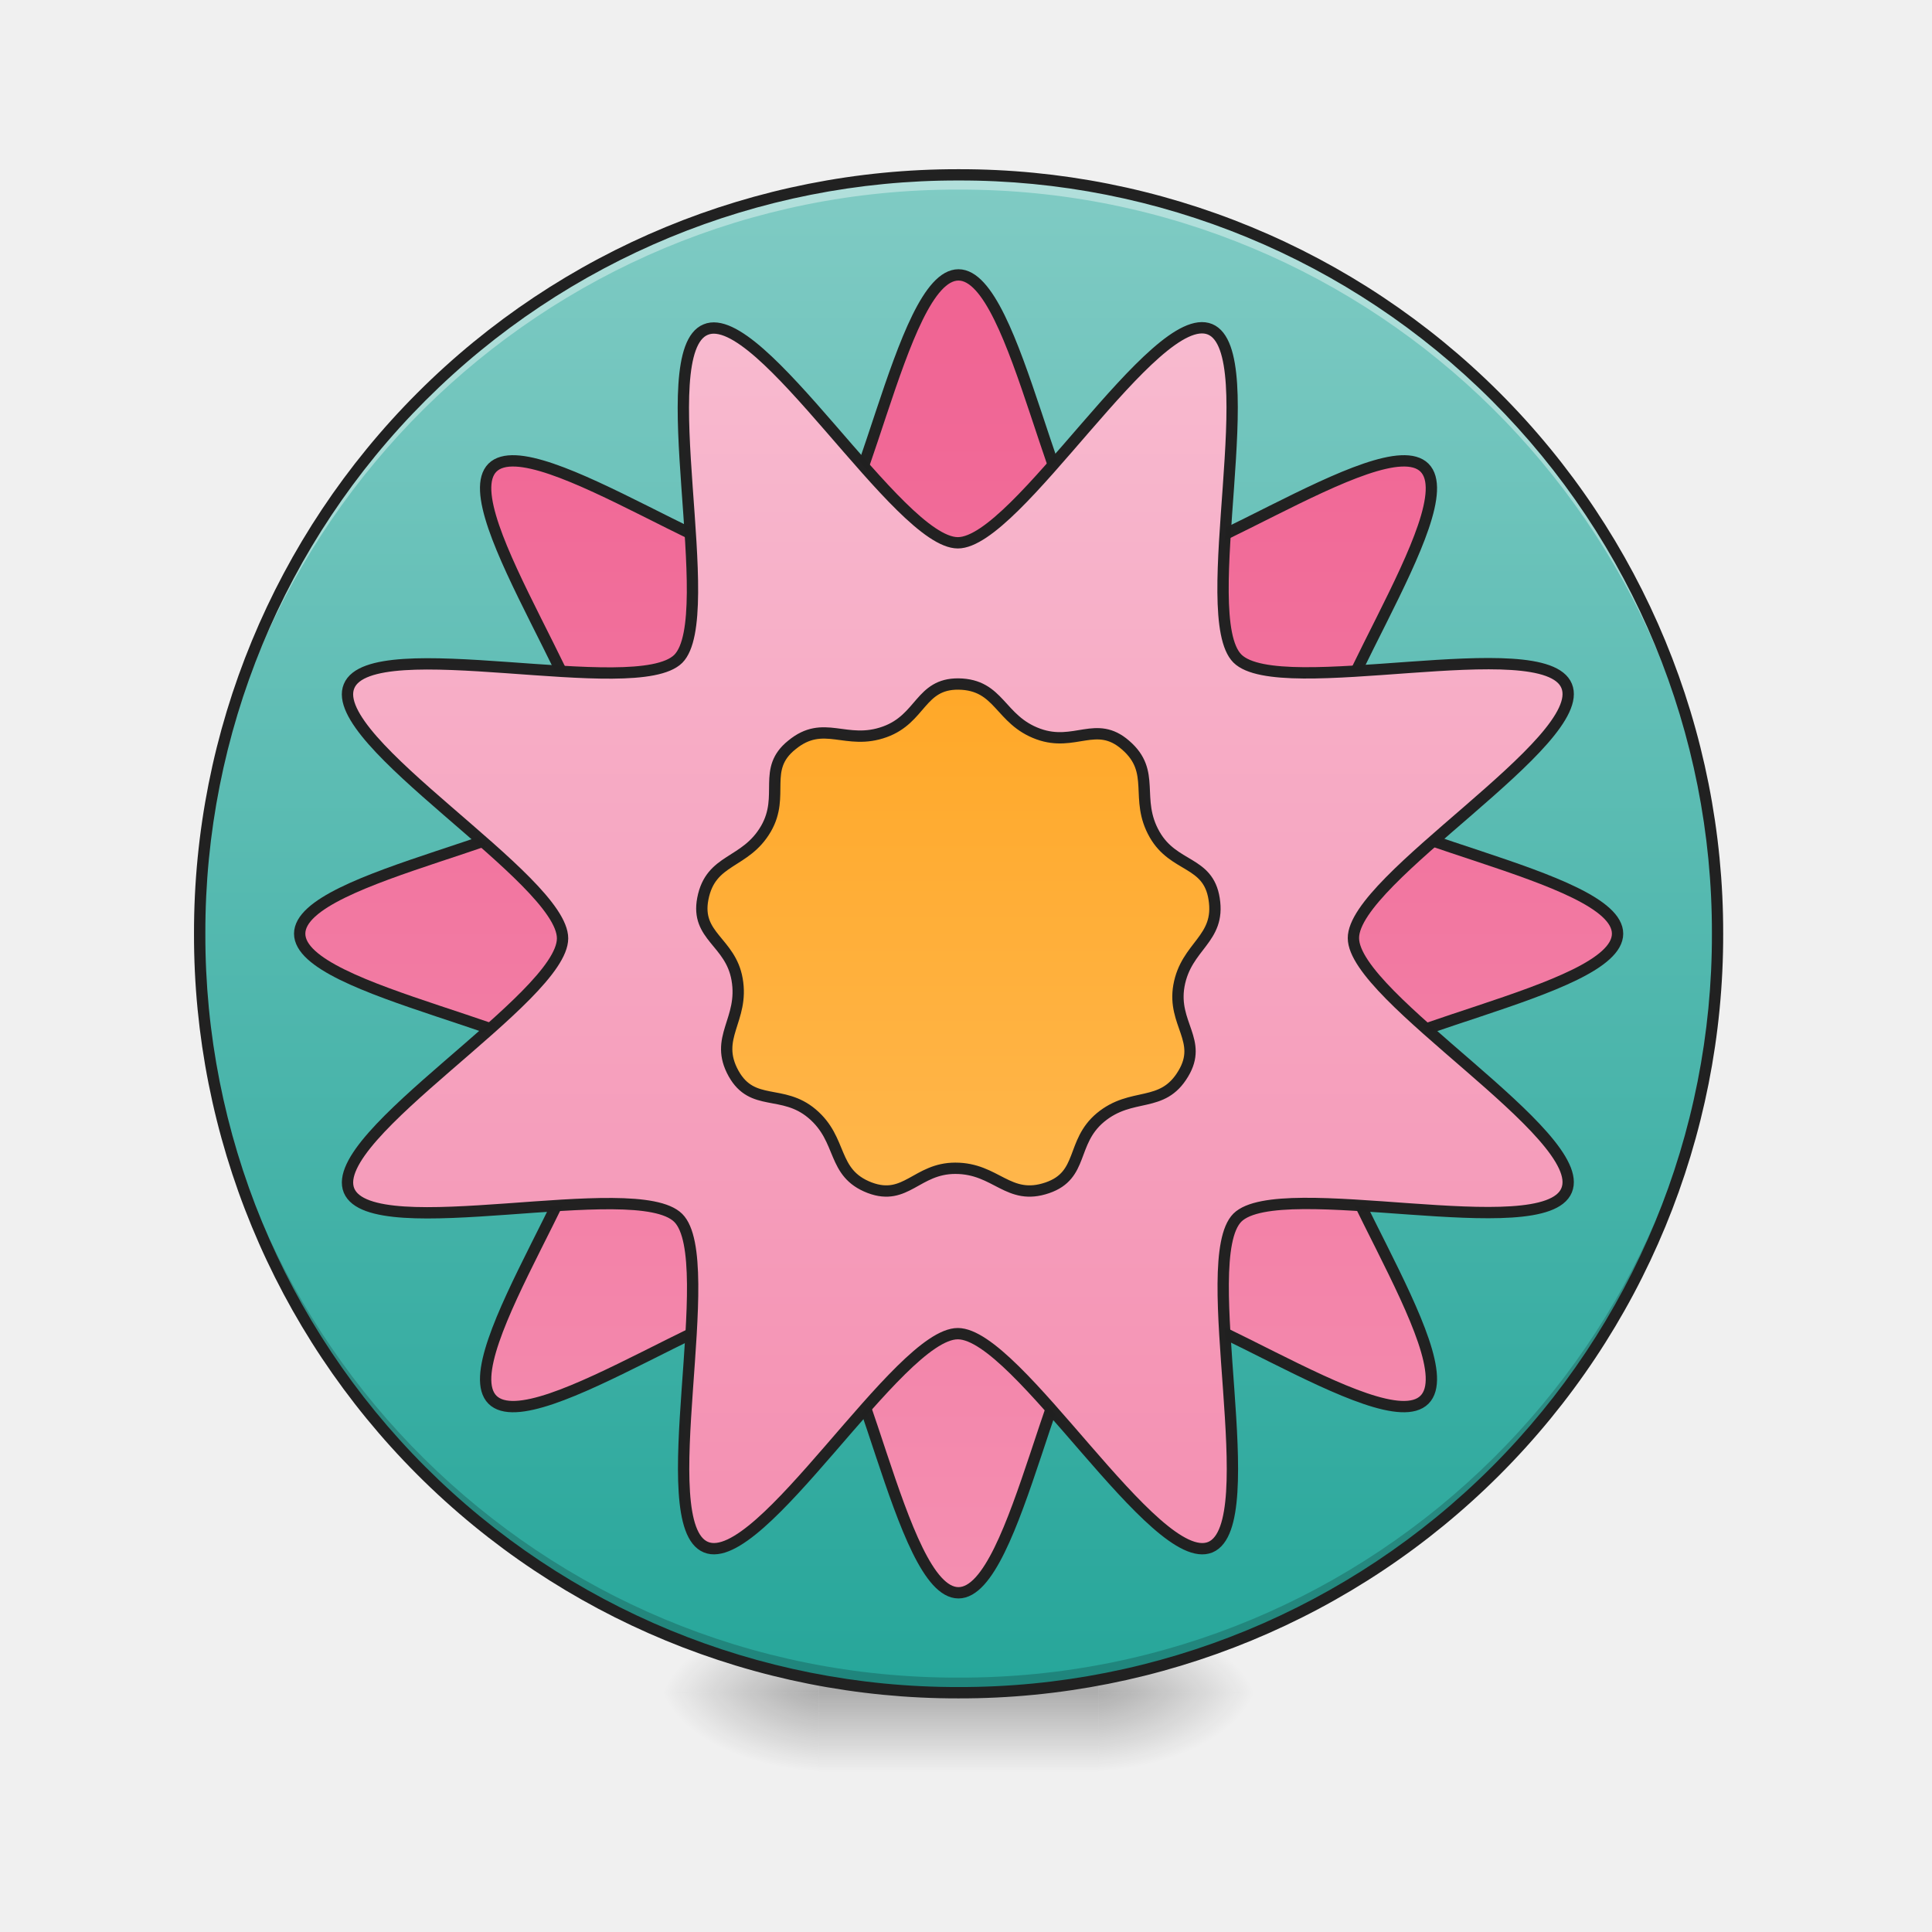
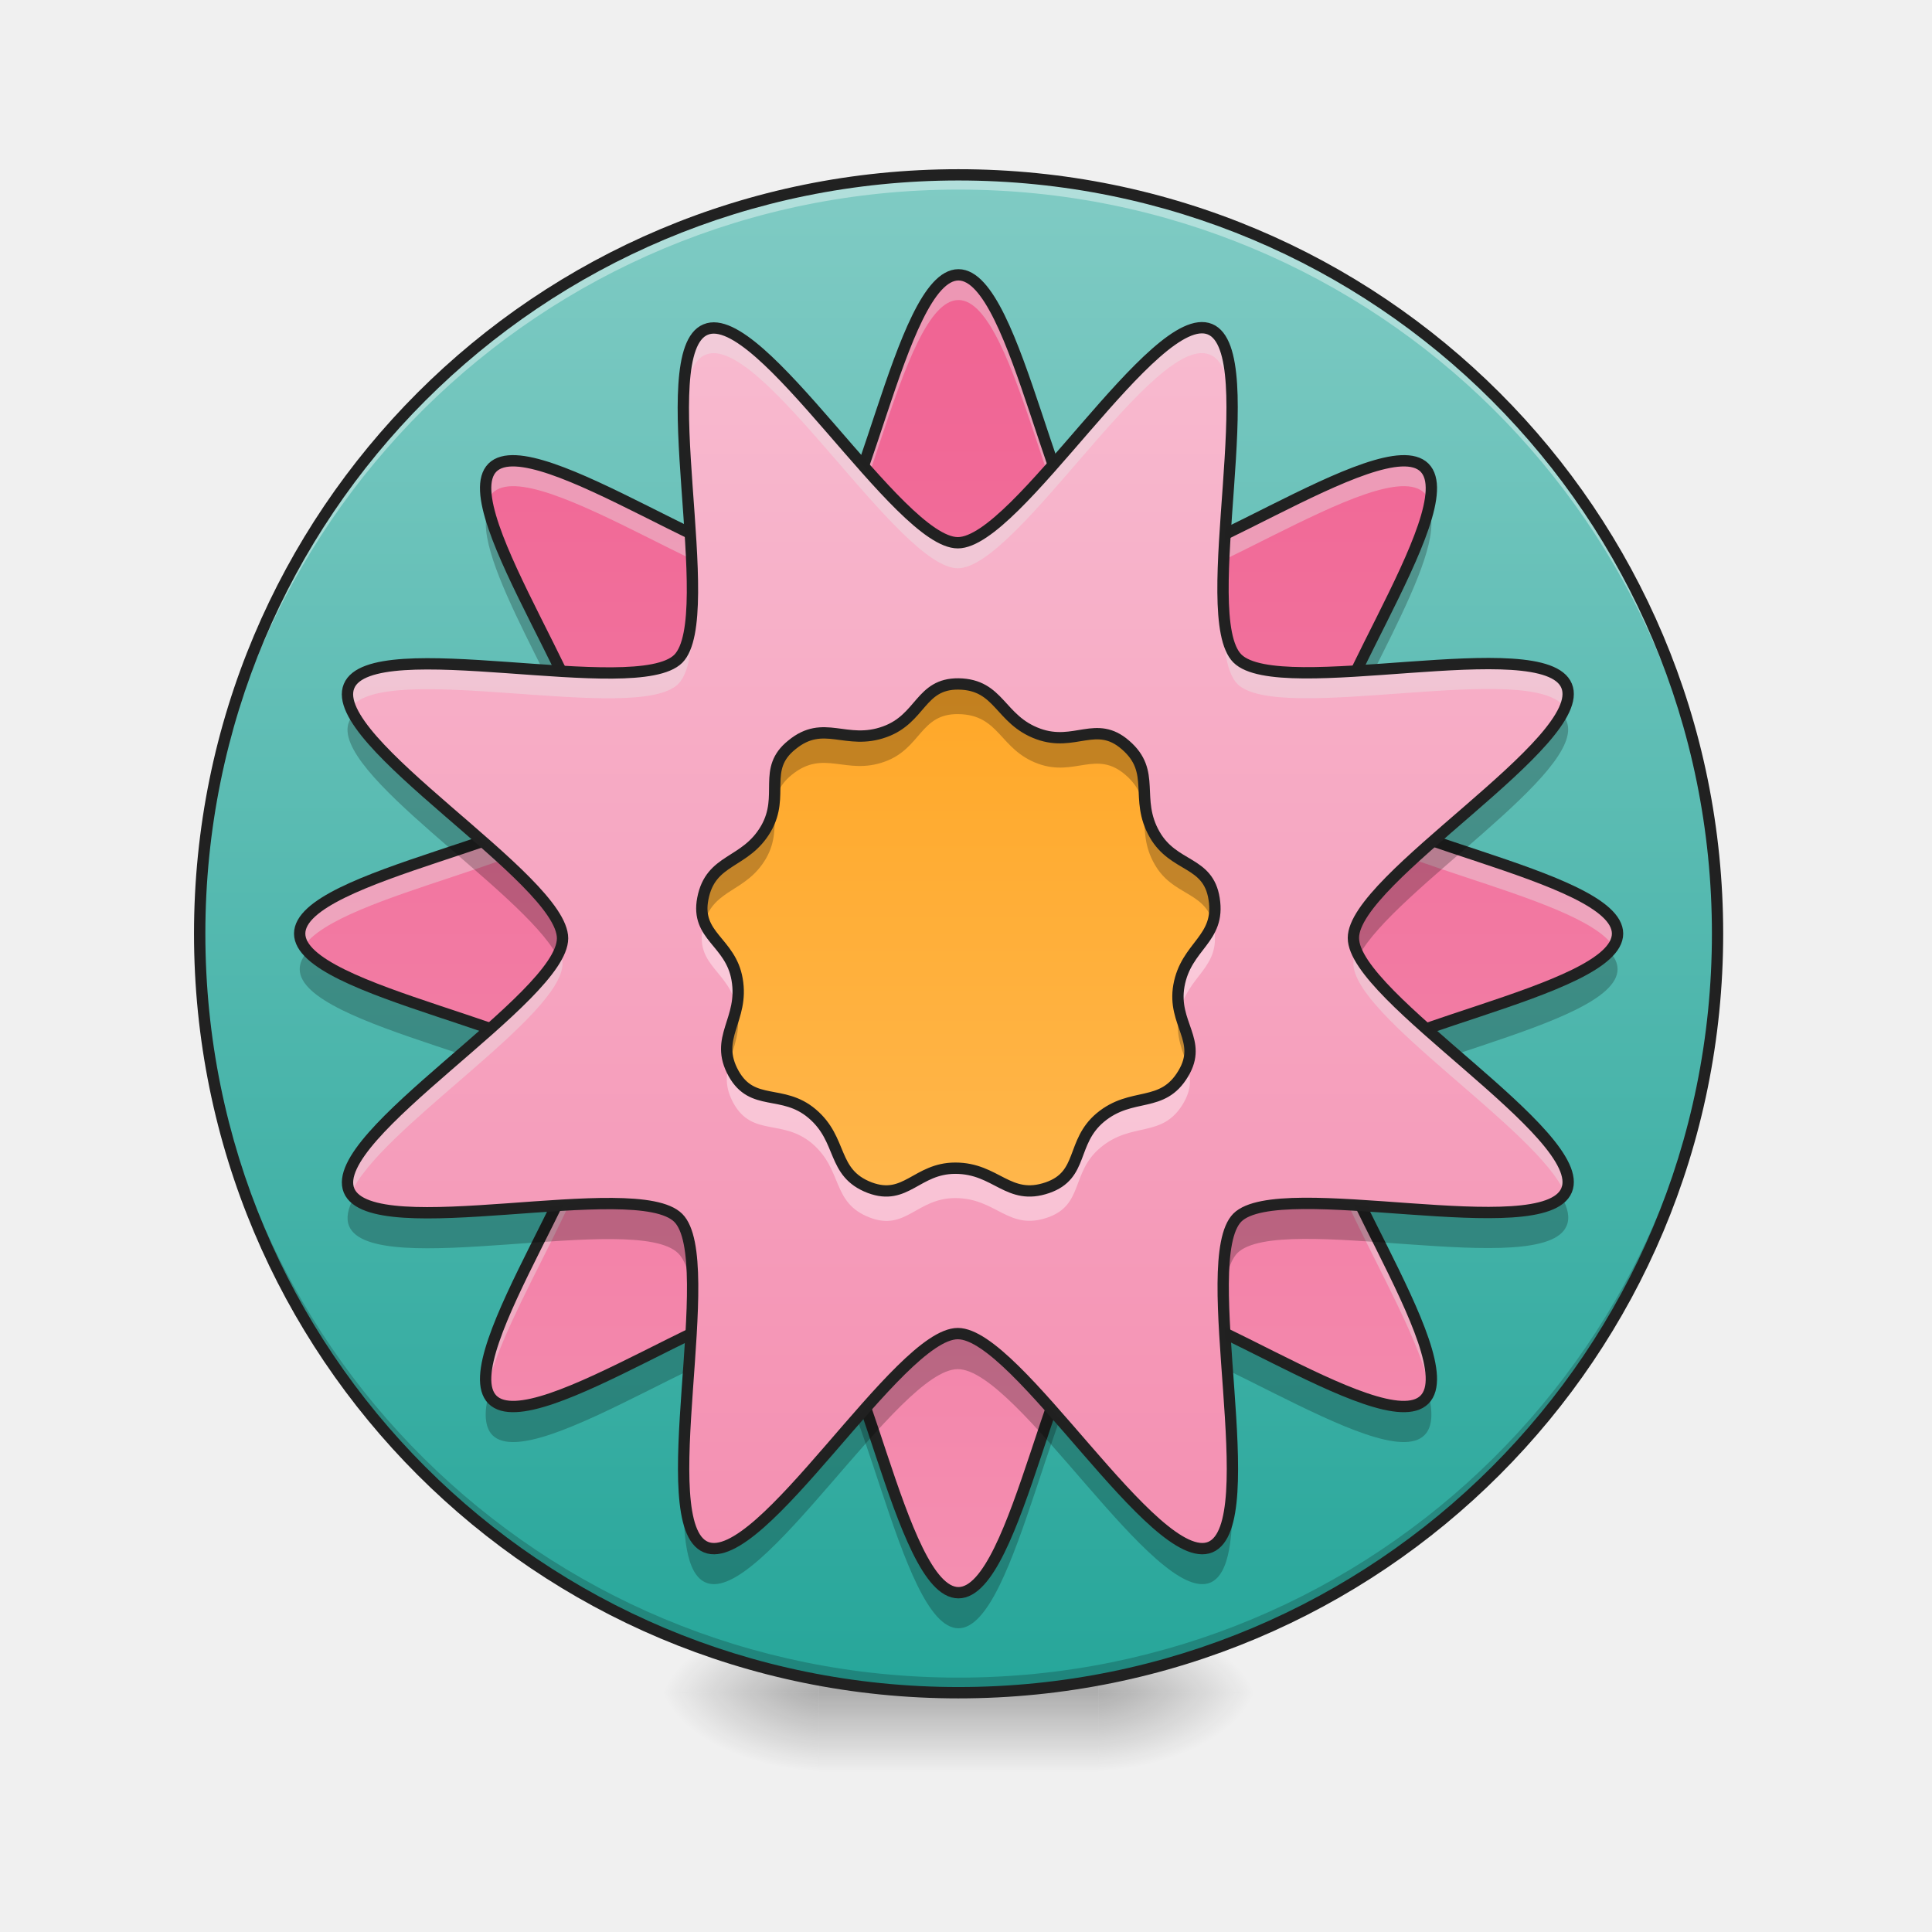
- <svg xmlns="http://www.w3.org/2000/svg" width="32" height="32" viewBox="0 0 24 24">
+ <svg xmlns="http://www.w3.org/2000/svg" width="24px" height="24px" viewBox="0 0 24 24" version="1.1">
  <defs>
-     <radialGradient id="a" gradientUnits="userSpaceOnUse" cx="450.909" cy="189.579" fx="450.909" fy="189.579" r="21.167" gradientTransform="matrix(0 -.0586 -.10548 0 33.392 47.696)">
-       <stop offset="0" stop-opacity=".314" />
-       <stop offset=".222" stop-opacity=".275" />
-       <stop offset="1" stop-opacity="0" />
+     <radialGradient id="radial0" gradientUnits="userSpaceOnUse" cx="450.909" cy="189.579" fx="450.909" fy="189.579" r="21.167" gradientTransform="matrix(0.000000130628,-0.0585994,-0.105479,-0.0000000761539,33.39236,47.6965)">
+       <stop offset="0" style="stop-color:rgb(0%,0%,0%);stop-opacity:0.314;" />
+       <stop offset="0.222" style="stop-color:rgb(0%,0%,0%);stop-opacity:0.275;" />
+       <stop offset="1" style="stop-color:rgb(0%,0%,0%);stop-opacity:0;" />
    </radialGradient>
-     <radialGradient id="b" gradientUnits="userSpaceOnUse" cx="450.909" cy="189.579" fx="450.909" fy="189.579" r="21.167" gradientTransform="matrix(0 .0586 .10548 0 -9.578 -5.646)">
-       <stop offset="0" stop-opacity=".314" />
-       <stop offset=".222" stop-opacity=".275" />
-       <stop offset="1" stop-opacity="0" />
+     <radialGradient id="radial1" gradientUnits="userSpaceOnUse" cx="450.909" cy="189.579" fx="450.909" fy="189.579" r="21.167" gradientTransform="matrix(-0.000000130628,0.0585994,0.105479,0.0000000761539,-9.577589,-5.645612)">
+       <stop offset="0" style="stop-color:rgb(0%,0%,0%);stop-opacity:0.314;" />
+       <stop offset="0.222" style="stop-color:rgb(0%,0%,0%);stop-opacity:0.275;" />
+       <stop offset="1" style="stop-color:rgb(0%,0%,0%);stop-opacity:0;" />
    </radialGradient>
-     <radialGradient id="c" gradientUnits="userSpaceOnUse" cx="450.909" cy="189.579" fx="450.909" fy="189.579" r="21.167" gradientTransform="matrix(0 -.0586 .10548 0 -9.578 47.696)">
-       <stop offset="0" stop-opacity=".314" />
-       <stop offset=".222" stop-opacity=".275" />
-       <stop offset="1" stop-opacity="0" />
+     <radialGradient id="radial2" gradientUnits="userSpaceOnUse" cx="450.909" cy="189.579" fx="450.909" fy="189.579" r="21.167" gradientTransform="matrix(-0.000000130628,-0.0585994,0.105479,-0.0000000761539,-9.577589,47.6965)">
+       <stop offset="0" style="stop-color:rgb(0%,0%,0%);stop-opacity:0.314;" />
+       <stop offset="0.222" style="stop-color:rgb(0%,0%,0%);stop-opacity:0.275;" />
+       <stop offset="1" style="stop-color:rgb(0%,0%,0%);stop-opacity:0;" />
    </radialGradient>
-     <radialGradient id="d" gradientUnits="userSpaceOnUse" cx="450.909" cy="189.579" fx="450.909" fy="189.579" r="21.167" gradientTransform="matrix(0 .0586 -.10548 0 33.392 -5.646)">
-       <stop offset="0" stop-opacity=".314" />
-       <stop offset=".222" stop-opacity=".275" />
-       <stop offset="1" stop-opacity="0" />
+     <radialGradient id="radial3" gradientUnits="userSpaceOnUse" cx="450.909" cy="189.579" fx="450.909" fy="189.579" r="21.167" gradientTransform="matrix(0.000000130628,0.0585994,-0.105479,0.0000000761539,33.39236,-5.645612)">
+       <stop offset="0" style="stop-color:rgb(0%,0%,0%);stop-opacity:0.314;" />
+       <stop offset="0.222" style="stop-color:rgb(0%,0%,0%);stop-opacity:0.275;" />
+       <stop offset="1" style="stop-color:rgb(0%,0%,0%);stop-opacity:0;" />
    </radialGradient>
-     <linearGradient id="e" gradientUnits="userSpaceOnUse" x1="255.323" y1="233.5" x2="255.323" y2="254.667" gradientTransform="matrix(.01002 0 0 .04688 9.349 10.08)">
-       <stop offset="0" stop-opacity=".275" />
-       <stop offset="1" stop-opacity="0" />
+     <linearGradient id="linear0" gradientUnits="userSpaceOnUse" x1="255.323" y1="233.5" x2="255.323" y2="254.667" gradientTransform="matrix(0.01002,0,0,0.0468795,9.34904,10.07909)">
+       <stop offset="0" style="stop-color:rgb(0%,0%,0%);stop-opacity:0.275;" />
+       <stop offset="1" style="stop-color:rgb(0%,0%,0%);stop-opacity:0;" />
    </linearGradient>
-     <linearGradient id="f" gradientUnits="userSpaceOnUse" x1="254" y1="-168.667" x2="254" y2="233.5" gradientTransform="matrix(.04688 0 0 .04688 0 10.08)">
-       <stop offset="0" stop-color="#80cbc4" />
-       <stop offset="1" stop-color="#26a69a" />
+     <linearGradient id="linear1" gradientUnits="userSpaceOnUse" x1="254" y1="-168.667" x2="254" y2="233.5" gradientTransform="matrix(0.0468795,0,0,0.0468795,0.000000953765,10.07909)">
+       <stop offset="0" style="stop-color:rgb(50.196%,79.608%,76.863%);stop-opacity:1;" />
+       <stop offset="1" style="stop-color:rgb(14.902%,65.098%,60.392%);stop-opacity:1;" />
    </linearGradient>
-     <linearGradient id="g" gradientUnits="userSpaceOnUse" x1="254" y1="127.667" x2="254" y2="-62.833">
-       <stop offset="0" stop-color="#f44336" />
-       <stop offset="1" stop-color="#ef5350" />
+     <linearGradient id="linear2" gradientUnits="userSpaceOnUse" x1="254" y1="127.667" x2="254" y2="-62.833" gradientTransform="matrix(1,0,0,1,0,0)">
+       <stop offset="0" style="stop-color:rgb(95.686%,26.275%,21.176%);stop-opacity:1;" />
+       <stop offset="1" style="stop-color:rgb(93.725%,32.549%,31.373%);stop-opacity:1;" />
    </linearGradient>
-     <linearGradient id="h" gradientUnits="userSpaceOnUse" x1="254" y1="-147.5" x2="254" y2="212.333">
-       <stop offset="0" stop-color="#f06292" />
-       <stop offset="1" stop-color="#f48fb1" />
+     <linearGradient id="linear3" gradientUnits="userSpaceOnUse" x1="254" y1="-147.5" x2="254" y2="212.333" gradientTransform="matrix(0.0468795,0,0,0.0468795,0,10.07909)">
+       <stop offset="0" style="stop-color:rgb(94.118%,38.431%,57.255%);stop-opacity:1;" />
+       <stop offset="1" style="stop-color:rgb(95.686%,56.078%,69.412%);stop-opacity:1;" />
    </linearGradient>
-     <linearGradient id="i" gradientUnits="userSpaceOnUse" x1="318.478" y1="187.709" x2="188.951" y2="-125.209">
-       <stop offset="0" stop-color="#f48fb1" />
-       <stop offset="1" stop-color="#f8bbd0" />
+     <linearGradient id="linear4" gradientUnits="userSpaceOnUse" x1="318.478" y1="187.709" x2="188.951" y2="-125.209" gradientTransform="matrix(0.0433153,0.0179296,-0.0179296,0.0433153,1.477971,5.696184)">
+       <stop offset="0" style="stop-color:rgb(95.686%,56.078%,69.412%);stop-opacity:1;" />
+       <stop offset="1" style="stop-color:rgb(97.255%,73.333%,81.569%);stop-opacity:1;" />
    </linearGradient>
-     <linearGradient id="j" gradientUnits="userSpaceOnUse" x1="264.583" y1="-41.667" x2="264.583" y2="106.5">
-       <stop offset="0" stop-color="#ffa726" />
-       <stop offset="1" stop-color="#ffb74d" />
+     <linearGradient id="linear5" gradientUnits="userSpaceOnUse" x1="264.583" y1="-41.667" x2="264.583" y2="106.5" gradientTransform="matrix(0.0468795,0,0,0.0468795,0,10.07909)">
+       <stop offset="0" style="stop-color:rgb(100%,65.49%,14.902%);stop-opacity:1;" />
+       <stop offset="1" style="stop-color:rgb(100%,71.765%,30.196%);stop-opacity:1;" />
    </linearGradient>
  </defs>
-   <path d="M13.645 21.027h1.984v-.996h-1.984zm0 0" fill="url(#a)" />
-   <path d="M10.172 21.027H8.187v.993h1.985zm0 0" fill="url(#b)" />
-   <path d="M10.172 21.027H8.187v-.996h1.985zm0 0" fill="url(#c)" />
-   <path d="M13.645 21.027h1.984v.993h-1.984zm0 0" fill="url(#d)" />
-   <path d="M10.172 20.777h3.473v1.243h-3.473zm0 0" fill="url(#e)" />
-   <path d="M11.906 2.172c5.207 0 9.43 4.219 9.43 9.426s-4.223 9.43-9.43 9.43c-5.203 0-9.426-4.223-9.426-9.43s4.223-9.426 9.426-9.426zm0 0" fill="url(#f)" />
-   <path d="M11.906 21.027a9.408 9.408 0 0 1-9.426-9.43v-.09a9.404 9.404 0 0 0 9.426 9.333 9.402 9.402 0 0 0 9.426-9.332c0 .031.004.058.004.09a9.41 9.41 0 0 1-9.43 9.43zm0 0" fill-opacity=".196" />
-   <path d="M253.976-62.848c52.661 0 95.24 42.663 95.24 95.241 0 52.662-42.579 95.24-95.24 95.24-52.579 0-95.241-42.578-95.241-95.24 0-52.578 42.662-95.24 95.24-95.24zm0 0" transform="matrix(.04688 0 0 .04688 0 10.08)" fill="url(#g)" stroke-width="3" stroke-linecap="round" stroke="#212121" />
-   <path d="M11.906 2.172a9.404 9.404 0 0 0-9.426 9.52 9.408 9.408 0 0 1 9.426-9.337 9.405 9.405 0 0 1 9.426 9.336c0-.03.004-.062.004-.093a9.408 9.408 0 0 0-9.43-9.426zm0 0" fill="#fff" fill-opacity=".392" />
-   <path d="M11.906 2.102a9.48 9.48 0 0 0-9.496 9.496 9.48 9.48 0 0 0 9.496 9.5 9.48 9.48 0 0 0 9.5-9.5 9.48 9.48 0 0 0-9.5-9.496zm0 .14a9.335 9.335 0 0 1 9.36 9.356 9.336 9.336 0 0 1-9.36 9.359 9.335 9.335 0 0 1-9.355-9.36 9.334 9.334 0 0 1 9.355-9.355zm0 0" fill="#212121" />
-   <path d="M253.976-142.174c15.748 0 25.58 71.744 40.08 77.826 14.581 6 72.242-37.83 83.408-26.747C388.63-79.93 344.8-22.268 350.8-7.686c6 14.581 77.826 24.33 77.826 40.079 0 15.749-71.827 25.58-77.826 40.08-6 14.581 37.83 72.243 26.664 83.408-11.166 11.166-68.827-32.663-83.409-26.664-14.498 6-24.33 77.826-40.08 77.826-15.748 0-25.497-71.826-40.079-77.826s-72.243 37.83-83.408 26.664c-11.083-11.165 32.746-68.827 26.747-83.408-6.083-14.5-77.826-24.331-77.826-40.08 0-15.748 71.743-25.498 77.826-40.08 6-14.581-37.83-72.243-26.747-83.408 11.165-11.082 68.826 32.747 83.408 26.747 14.582-6.082 24.331-77.826 40.08-77.826zm0 0" transform="matrix(.04688 0 0 .04688 0 10.08)" fill="url(#h)" stroke-width="3" stroke-linecap="round" stroke-linejoin="round" stroke="#212121" stroke-opacity=".992" />
-   <path d="M254.023-142.233c15.691-.002 25.478 71.79 40.065 77.836 14.587 6.047 72.261-37.847 83.382-26.668 11.197 11.147-32.741 68.834-26.641 83.353 6.023 14.551 77.801 24.34 77.758 40.14.034 15.767-71.758 25.554-77.836 40.064-5.97 14.555 37.847 72.261 26.777 83.427-11.179 11.12-68.834-32.741-83.462-26.686-14.551 6.023-24.34 77.801-40.03 77.803-15.768.034-25.555-71.758-40.142-77.804-14.587-6.047-72.184 37.815-83.382 26.668-11.12-11.179 32.741-68.834 26.718-83.385-6.023-14.551-77.878-24.308-77.835-40.108C79.36 16.64 151.153 6.853 157.23-7.657c5.97-14.555-37.847-72.261-26.668-83.382 11.07-11.165 68.802 32.664 83.353 26.641 14.551-6.023 24.34-77.801 40.107-77.835zm0 0" transform="rotate(22.488 -13.588 6.566) scale(.04688)" fill="url(#i)" stroke-width="3" stroke-linecap="round" stroke-linejoin="round" stroke="#212121" stroke-opacity=".992" />
-   <path d="M253.976-33.767c10.999.166 10.832 9.499 21.164 13.248 9.666 3.5 15.332-3.833 23.082 2.917 8.332 7.166 2.25 14.165 7.749 23.748 5.083 8.832 14.165 6.916 15.748 16.998 1.75 10.832-7.416 12.332-9.332 23.081-1.75 10.082 6.416 14.499 1.166 23.248-5.582 9.416-13.582 4.666-21.998 11.665-7.832 6.583-4.332 15.249-13.998 18.582-10.416 3.583-13.499-5.166-24.415-5.166-10.249 0-13.082 8.749-22.664 5.166-10.249-3.916-7-12.666-15.332-19.665-7.832-6.583-15.748-1.666-20.748-10.582-5.333-9.583 2.833-14.165.917-24.998-1.75-9.999-11-11.332-9.083-21.331 2.083-10.832 11.25-9.083 16.749-18.582 5.082-8.832-1.167-15.748 6.832-22.164 8.5-7 14.332.25 24.665-3.5 9.665-3.5 9.332-12.749 19.498-12.665zm0 0" transform="matrix(.04688 0 0 .04688 0 10.08)" fill="url(#j)" stroke-width="3" stroke-linecap="round" stroke-linejoin="round" stroke="#212121" stroke-opacity=".992" />
+   <g id="surface1">
+     <path style=" stroke:none;fill-rule:nonzero;fill:url(#radial0);" d="M 13.645 21.027 L 15.629 21.027 L 15.629 20.031 L 13.645 20.031 Z M 13.645 21.027 " />
+     <path style=" stroke:none;fill-rule:nonzero;fill:url(#radial1);" d="M 10.172 21.027 L 8.188 21.027 L 8.188 22.02 L 10.172 22.02 Z M 10.172 21.027 " />
+     <path style=" stroke:none;fill-rule:nonzero;fill:url(#radial2);" d="M 10.172 21.027 L 8.188 21.027 L 8.188 20.031 L 10.172 20.031 Z M 10.172 21.027 " />
+     <path style=" stroke:none;fill-rule:nonzero;fill:url(#radial3);" d="M 13.645 21.027 L 15.629 21.027 L 15.629 22.02 L 13.645 22.02 Z M 13.645 21.027 " />
+     <path style=" stroke:none;fill-rule:nonzero;fill:url(#linear0);" d="M 10.172 20.777 L 13.645 20.777 L 13.645 22.02 L 10.172 22.02 Z M 10.172 20.777 " />
+     <path style=" stroke:none;fill-rule:nonzero;fill:url(#linear1);" d="M 11.906 2.172 C 17.113 2.172 21.336 6.391 21.336 11.598 C 21.336 16.805 17.113 21.027 11.906 21.027 C 6.703 21.027 2.48 16.805 2.48 11.598 C 2.48 6.391 6.703 2.172 11.906 2.172 Z M 11.906 2.172 " />
+     <path style=" stroke:none;fill-rule:nonzero;fill:rgb(0%,0%,0%);fill-opacity:0.196;" d="M 11.906 21.027 C 6.684 21.027 2.48 16.82 2.48 11.598 C 2.48 11.566 2.48 11.539 2.48 11.508 C 2.531 16.688 6.715 20.84 11.906 20.84 C 17.098 20.84 21.285 16.688 21.332 11.508 C 21.332 11.539 21.336 11.566 21.336 11.598 C 21.336 16.82 17.129 21.027 11.906 21.027 Z M 11.906 21.027 " />
+     <path style=" stroke:none;fill-rule:nonzero;fill:rgb(0%,0%,0%);fill-opacity:0.235;" d="M 6.07 6.324 C 5.805 6.883 7.117 8.777 7.359 9.742 C 7.363 9.734 7.367 9.727 7.371 9.719 C 7.598 9.168 6.301 7.297 6.07 6.324 Z M 17.746 6.324 C 17.516 7.297 16.219 9.168 16.445 9.719 C 16.449 9.727 16.453 9.734 16.457 9.742 C 16.699 8.777 18.012 6.883 17.746 6.324 Z M 3.82 11.82 C 3.758 11.891 3.723 11.965 3.723 12.039 C 3.723 12.77 7.008 13.227 7.359 13.895 C 7.402 13.723 7.41 13.578 7.371 13.477 C 7.117 12.867 4.383 12.434 3.82 11.82 Z M 19.992 11.82 C 19.43 12.434 16.699 12.867 16.445 13.477 C 16.402 13.578 16.414 13.723 16.457 13.895 C 16.805 13.227 20.094 12.77 20.094 12.039 C 20.094 11.965 20.059 11.891 19.992 11.82 Z M 9.879 16.109 C 9.016 16.102 6.609 17.879 6.117 17.387 C 6.098 17.367 6.082 17.344 6.07 17.316 C 6.012 17.547 6.02 17.727 6.117 17.828 C 6.641 18.352 9.344 16.297 10.027 16.578 C 10.711 16.859 11.168 20.227 11.906 20.227 C 12.645 20.227 13.105 16.859 13.785 16.578 C 14.469 16.297 17.172 18.352 17.695 17.828 C 17.797 17.727 17.801 17.547 17.746 17.316 C 17.734 17.344 17.715 17.367 17.695 17.387 C 17.172 17.91 14.469 15.855 13.785 16.137 C 13.105 16.418 12.645 19.785 11.906 19.785 C 11.168 19.785 10.711 16.418 10.027 16.137 C 9.984 16.117 9.934 16.109 9.879 16.109 Z M 9.879 16.109 " />
+     <path style="fill-rule:nonzero;fill:url(#linear2);stroke-width:3;stroke-linecap:round;stroke-linejoin:miter;stroke:rgb(12.941%,12.941%,12.941%);stroke-opacity:1;stroke-miterlimit:4;" d="M 253.976 -62.848 C 306.637 -62.848 349.217 -20.185 349.217 32.393 C 349.217 85.055 306.637 127.634 253.976 127.634 C 201.397 127.634 158.735 85.055 158.735 32.393 C 158.735 -20.185 201.397 -62.848 253.976 -62.848 Z M 253.976 -62.848 " transform="matrix(0.0468795,0,0,0.0468795,0,10.07909)" />
+     <path style=" stroke:none;fill-rule:nonzero;fill:rgb(100%,100%,100%);fill-opacity:0.392;" d="M 11.906 2.172 C 6.684 2.172 2.48 6.375 2.48 11.598 C 2.48 11.629 2.48 11.66 2.48 11.691 C 2.531 6.512 6.715 2.355 11.906 2.355 C 17.098 2.355 21.285 6.512 21.332 11.691 C 21.332 11.66 21.336 11.629 21.336 11.598 C 21.336 6.375 17.129 2.172 11.906 2.172 Z M 11.906 2.172 " />
+     <path style=" stroke:none;fill-rule:nonzero;fill:rgb(12.941%,12.941%,12.941%);fill-opacity:1;" d="M 11.906 2.102 C 6.648 2.102 2.41 6.34 2.41 11.598 C 2.41 16.859 6.648 21.098 11.906 21.098 C 17.168 21.098 21.406 16.859 21.406 11.598 C 21.406 6.34 17.168 2.102 11.906 2.102 Z M 11.906 2.242 C 17.094 2.242 21.266 6.414 21.266 11.598 C 21.266 16.785 17.094 20.957 11.906 20.957 C 6.723 20.957 2.551 16.785 2.551 11.598 C 2.551 6.414 6.723 2.242 11.906 2.242 Z M 11.906 2.242 " />
+     <path style=" stroke:none;fill-rule:nonzero;fill:url(#linear3);" d="M 11.906 3.414 C 12.645 3.414 13.105 6.777 13.785 7.062 C 14.469 7.344 17.172 5.289 17.695 5.809 C 18.219 6.332 16.164 9.035 16.445 9.719 C 16.727 10.402 20.094 10.859 20.094 11.598 C 20.094 12.336 16.727 12.797 16.445 13.477 C 16.164 14.16 18.219 16.863 17.695 17.387 C 17.172 17.91 14.469 15.855 13.785 16.137 C 13.105 16.418 12.645 19.785 11.906 19.785 C 11.168 19.785 10.711 16.418 10.027 16.137 C 9.344 15.855 6.641 17.91 6.117 17.387 C 5.598 16.863 7.652 14.16 7.371 13.477 C 7.086 12.797 3.723 12.336 3.723 11.598 C 3.723 10.859 7.086 10.402 7.371 9.719 C 7.652 9.035 5.598 6.332 6.117 5.809 C 6.641 5.289 9.344 7.344 10.027 7.062 C 10.711 6.777 11.168 3.414 11.906 3.414 Z M 11.906 3.414 " />
+     <path style=" stroke:none;fill-rule:nonzero;fill:rgb(91.373%,91.373%,91.373%);fill-opacity:0.392;" d="M 11.906 3.414 C 11.168 3.414 10.711 6.777 10.027 7.062 C 9.344 7.344 6.641 5.289 6.117 5.809 C 6.031 5.898 6.016 6.051 6.051 6.242 C 6.066 6.195 6.086 6.156 6.117 6.125 C 6.641 5.602 9.344 7.656 10.027 7.375 C 10.711 7.094 11.168 3.727 11.906 3.727 C 12.645 3.727 13.105 7.094 13.785 7.375 C 14.469 7.656 17.172 5.602 17.695 6.125 C 17.727 6.156 17.75 6.195 17.762 6.242 C 17.797 6.051 17.785 5.898 17.695 5.809 C 17.172 5.289 14.469 7.344 13.785 7.062 C 13.105 6.777 12.645 3.414 11.906 3.414 Z M 7.375 9.699 C 7.375 9.707 7.371 9.711 7.371 9.719 C 7.086 10.402 3.723 10.859 3.723 11.598 C 3.723 11.652 3.738 11.703 3.773 11.758 C 4.195 11.105 7.105 10.668 7.371 10.035 C 7.402 9.949 7.402 9.836 7.375 9.699 Z M 16.438 9.699 C 16.41 9.836 16.41 9.949 16.445 10.035 C 16.707 10.668 19.621 11.105 20.043 11.758 C 20.074 11.703 20.094 11.652 20.094 11.598 C 20.094 10.859 16.727 10.402 16.445 9.719 C 16.441 9.711 16.441 9.707 16.438 9.699 Z M 7.375 13.812 C 7.199 14.723 5.863 16.641 6.051 17.27 C 6.223 16.332 7.574 14.406 7.375 13.812 Z M 16.438 13.812 C 16.242 14.406 17.594 16.332 17.762 17.27 C 17.949 16.641 16.613 14.723 16.438 13.812 Z M 16.438 13.812 " />
+     <path style="fill:none;stroke-width:3;stroke-linecap:round;stroke-linejoin:round;stroke:rgb(12.941%,12.941%,12.941%);stroke-opacity:0.993;stroke-miterlimit:4;" d="M 253.976 -142.174 C 269.724 -142.174 279.557 -70.43 294.055 -64.348 C 308.637 -58.348 366.298 -102.177 377.464 -91.095 C 388.63 -79.93 344.8 -22.268 350.8 -7.686 C 356.799 6.895 428.626 16.645 428.626 32.393 C 428.626 48.142 356.799 57.974 350.8 72.473 C 344.8 87.054 388.63 144.716 377.464 155.881 C 366.298 167.047 308.637 123.218 294.055 129.217 C 279.557 135.217 269.724 207.043 253.976 207.043 C 238.227 207.043 228.478 135.217 213.896 129.217 C 199.314 123.218 141.653 167.047 130.488 155.881 C 119.405 144.716 163.234 87.054 157.235 72.473 C 151.152 57.974 79.409 48.142 79.409 32.393 C 79.409 16.645 151.152 6.895 157.235 -7.686 C 163.234 -22.268 119.405 -79.93 130.488 -91.095 C 141.653 -102.177 199.314 -58.348 213.896 -64.348 C 228.478 -70.43 238.227 -142.174 253.976 -142.174 Z M 253.976 -142.174 " transform="matrix(0.0468795,0,0,0.0468795,0,10.07909)" />
+     <path style=" stroke:none;fill-rule:nonzero;fill:url(#linear4);" d="M 15.031 4.09 C 15.711 4.371 14.848 7.656 15.371 8.18 C 15.895 8.703 19.18 7.836 19.461 8.52 C 19.746 9.203 16.809 10.914 16.812 11.652 C 16.812 12.391 19.746 14.102 19.461 14.785 C 19.18 15.469 15.895 14.605 15.371 15.125 C 14.852 15.648 15.715 18.934 15.035 19.219 C 14.352 19.5 12.641 16.566 11.898 16.566 C 11.16 16.566 9.449 19.5 8.77 19.219 C 8.086 18.938 8.949 15.652 8.426 15.129 C 7.902 14.605 4.621 15.473 4.336 14.789 C 4.055 14.105 6.988 12.395 6.988 11.656 C 6.988 10.918 4.051 9.207 4.336 8.523 C 4.617 7.84 7.902 8.703 8.426 8.184 C 8.945 7.66 8.082 4.375 8.766 4.094 C 9.445 3.809 11.16 6.742 11.898 6.742 C 12.637 6.742 14.348 3.809 15.031 4.09 Z M 15.031 4.09 " />
+     <path style=" stroke:none;fill-rule:nonzero;fill:url(#linear5);" d="M 11.906 8.496 C 12.422 8.504 12.414 8.941 12.898 9.117 C 13.352 9.281 13.617 8.938 13.98 9.254 C 14.371 9.59 14.086 9.918 14.344 10.367 C 14.582 10.781 15.008 10.691 15.082 11.164 C 15.164 11.672 14.734 11.742 14.645 12.246 C 14.562 12.719 14.945 12.926 14.699 13.336 C 14.438 13.777 14.062 13.555 13.668 13.883 C 13.301 14.191 13.465 14.598 13.012 14.754 C 12.523 14.922 12.379 14.512 11.867 14.512 C 11.387 14.512 11.254 14.922 10.805 14.754 C 10.324 14.57 10.477 14.16 10.086 13.832 C 9.719 13.523 9.348 13.754 9.113 13.336 C 8.863 12.887 9.246 12.672 9.156 12.164 C 9.074 11.695 8.641 11.633 8.73 11.164 C 8.828 10.656 9.258 10.738 9.516 10.293 C 9.754 9.879 9.461 9.555 9.836 9.254 C 10.234 8.926 10.508 9.266 10.992 9.09 C 11.445 8.926 11.43 8.492 11.906 8.496 Z M 11.906 8.496 " />
+     <path style=" stroke:none;fill-rule:nonzero;fill:rgb(0%,0%,0%);fill-opacity:0.235;" d="M 11.887 8.496 C 11.43 8.504 11.438 8.93 10.992 9.09 C 10.508 9.266 10.234 8.926 9.836 9.254 C 9.461 9.555 9.754 9.879 9.516 10.293 C 9.258 10.738 8.828 10.656 8.73 11.164 C 8.707 11.285 8.719 11.375 8.75 11.457 C 8.875 11.035 9.27 11.086 9.516 10.664 C 9.754 10.25 9.461 9.926 9.836 9.625 C 10.234 9.301 10.508 9.637 10.992 9.461 C 11.445 9.297 11.43 8.863 11.906 8.871 C 12.422 8.879 12.414 9.312 12.898 9.488 C 13.352 9.652 13.617 9.312 13.98 9.625 C 14.371 9.961 14.086 10.293 14.344 10.738 C 14.566 11.129 14.961 11.07 15.066 11.461 C 15.094 11.379 15.102 11.281 15.082 11.164 C 15.008 10.691 14.582 10.781 14.344 10.367 C 14.086 9.918 14.371 9.59 13.98 9.254 C 13.617 8.938 13.352 9.281 12.898 9.117 C 12.414 8.941 12.422 8.504 11.906 8.496 C 11.898 8.496 11.891 8.496 11.887 8.496 Z M 9.148 12.508 C 9.098 12.758 8.973 12.945 9.059 13.207 C 9.109 13.012 9.207 12.82 9.156 12.539 C 9.152 12.527 9.152 12.52 9.148 12.508 Z M 14.656 12.57 C 14.652 12.586 14.648 12.602 14.645 12.621 C 14.598 12.879 14.695 13.059 14.75 13.234 C 14.848 12.984 14.711 12.809 14.656 12.57 Z M 14.656 12.57 " />
+     <path style=" stroke:none;fill-rule:nonzero;fill:rgb(100%,100%,100%);fill-opacity:0.392;" d="M 8.746 11.473 C 8.742 11.492 8.734 11.512 8.73 11.535 C 8.641 12 9.062 12.066 9.152 12.523 C 9.172 12.426 9.176 12.32 9.156 12.195 C 9.094 11.836 8.832 11.715 8.746 11.473 Z M 15.07 11.473 C 14.988 11.75 14.715 11.883 14.645 12.277 C 14.625 12.391 14.633 12.492 14.652 12.582 C 14.754 12.109 15.164 12.031 15.082 11.535 C 15.078 11.516 15.074 11.492 15.07 11.473 Z M 9.055 13.223 C 9.016 13.367 9.008 13.516 9.113 13.707 C 9.348 14.125 9.719 13.895 10.086 14.203 C 10.477 14.535 10.324 14.941 10.805 15.125 C 11.254 15.297 11.387 14.883 11.867 14.883 C 12.379 14.883 12.523 15.293 13.012 15.125 C 13.465 14.969 13.301 14.566 13.668 14.258 C 14.062 13.926 14.438 14.148 14.699 13.707 C 14.805 13.527 14.793 13.391 14.754 13.25 C 14.742 13.285 14.723 13.324 14.699 13.363 C 14.438 13.805 14.062 13.582 13.668 13.914 C 13.301 14.219 13.465 14.625 13.012 14.781 C 12.523 14.949 12.379 14.539 11.867 14.539 C 11.387 14.539 11.254 14.953 10.805 14.781 C 10.324 14.598 10.477 14.191 10.086 13.859 C 9.719 13.551 9.348 13.781 9.113 13.363 C 9.086 13.312 9.066 13.266 9.055 13.223 Z M 9.055 13.223 " />
+     <path style="fill:none;stroke-width:3;stroke-linecap:round;stroke-linejoin:round;stroke:rgb(12.941%,12.941%,12.941%);stroke-opacity:0.993;stroke-miterlimit:4;" d="M 253.976 -33.767 C 264.975 -33.601 264.808 -24.268 275.14 -20.519 C 284.806 -17.019 290.472 -24.352 298.222 -17.602 C 306.554 -10.436 300.471 -3.437 305.971 6.146 C 311.054 14.978 320.136 13.062 321.719 23.144 C 323.469 33.976 314.303 35.476 312.387 46.225 C 310.637 56.307 318.803 60.724 313.553 69.473 C 307.971 78.889 299.971 74.139 291.555 81.138 C 283.723 87.721 287.223 96.387 277.557 99.72 C 267.141 103.303 264.058 94.554 253.142 94.554 C 242.893 94.554 240.06 103.303 230.478 99.72 C 220.229 95.804 223.479 87.054 215.146 80.055 C 207.314 73.472 199.398 78.389 194.398 69.473 C 189.065 59.89 197.231 55.308 195.315 44.475 C 193.565 34.476 184.316 33.143 186.232 23.144 C 188.315 12.312 197.481 14.061 202.981 4.562 C 208.063 -4.27 201.814 -11.186 209.813 -17.602 C 218.312 -24.602 224.145 -17.352 234.478 -21.102 C 244.143 -24.602 243.81 -33.851 253.976 -33.767 Z M 253.976 -33.767 " transform="matrix(0.0468795,0,0,0.0468795,0,10.07909)" />
+     <path style=" stroke:none;fill-rule:nonzero;fill:rgb(91.373%,91.373%,91.373%);fill-opacity:0.392;" d="M 14.926 4.07 C 14.188 4.078 12.602 6.742 11.898 6.742 C 11.16 6.742 9.445 3.809 8.766 4.094 C 8.527 4.191 8.477 4.652 8.492 5.23 C 8.504 4.805 8.57 4.484 8.766 4.406 C 9.445 4.125 11.16 7.059 11.898 7.059 C 12.637 7.059 14.348 4.121 15.031 4.406 C 15.223 4.484 15.293 4.805 15.305 5.234 C 15.316 4.652 15.266 4.188 15.031 4.09 C 14.996 4.078 14.965 4.07 14.926 4.07 Z M 15.195 7.461 C 15.184 7.949 15.219 8.34 15.371 8.496 C 15.883 9.008 19.047 8.188 19.441 8.793 C 19.484 8.691 19.492 8.598 19.461 8.52 C 19.18 7.836 15.895 8.703 15.371 8.18 C 15.254 8.062 15.207 7.801 15.195 7.461 Z M 8.602 7.465 C 8.59 7.801 8.543 8.062 8.426 8.184 C 7.902 8.703 4.617 7.84 4.336 8.523 C 4.301 8.602 4.312 8.695 4.355 8.797 C 4.75 8.191 7.914 9.008 8.426 8.496 C 8.578 8.344 8.613 7.949 8.602 7.465 Z M 16.848 11.809 C 16.824 11.867 16.812 11.918 16.812 11.969 C 16.812 12.621 19.105 14.035 19.441 14.824 C 19.449 14.812 19.457 14.801 19.461 14.785 C 19.727 14.148 17.18 12.613 16.848 11.809 Z M 6.949 11.812 C 6.617 12.613 4.07 14.152 4.336 14.789 C 4.344 14.805 4.348 14.816 4.359 14.828 C 4.691 14.039 6.988 12.625 6.988 11.969 C 6.988 11.922 6.973 11.867 6.949 11.812 Z M 15.199 16.156 C 15.18 16.785 15.289 17.68 15.309 18.391 C 15.324 17.746 15.215 16.855 15.199 16.156 Z M 8.602 16.16 C 8.586 16.859 8.477 17.746 8.492 18.391 C 8.512 17.68 8.621 16.789 8.602 16.16 Z M 8.602 16.16 " />
+     <path style=" stroke:none;fill-rule:nonzero;fill:rgb(0%,0%,0%);fill-opacity:0.235;" d="M 8.492 5.305 C 8.465 5.93 8.574 6.812 8.598 7.523 C 8.625 6.91 8.516 6.027 8.492 5.305 Z M 15.301 5.305 C 15.281 6.027 15.172 6.906 15.199 7.52 C 15.219 6.812 15.328 5.93 15.301 5.305 Z M 19.402 8.875 C 18.957 9.676 16.809 11.02 16.812 11.652 C 16.812 11.719 16.836 11.793 16.879 11.875 C 17.312 11.059 19.719 9.582 19.461 8.961 C 19.449 8.93 19.426 8.898 19.402 8.875 Z M 4.395 8.879 C 4.367 8.902 4.348 8.934 4.336 8.965 C 4.078 9.586 6.488 11.059 6.922 11.875 C 6.965 11.797 6.988 11.723 6.988 11.656 C 6.988 11.023 4.84 9.68 4.395 8.879 Z M 19.402 14.871 C 18.871 15.387 15.871 14.629 15.371 15.125 C 15.211 15.289 15.184 15.711 15.199 16.227 C 15.211 15.918 15.262 15.68 15.371 15.566 C 15.895 15.047 19.18 15.91 19.461 15.227 C 19.504 15.129 19.477 15.008 19.402 14.871 Z M 4.398 14.875 C 4.32 15.012 4.297 15.133 4.336 15.23 C 4.621 15.914 7.902 15.047 8.426 15.57 C 8.539 15.684 8.586 15.922 8.602 16.23 C 8.617 15.715 8.586 15.289 8.426 15.129 C 7.93 14.633 4.926 15.391 4.398 14.875 Z M 11.898 16.566 C 11.16 16.566 9.449 19.5 8.77 19.219 C 8.582 19.141 8.512 18.848 8.496 18.445 C 8.477 19.062 8.52 19.559 8.77 19.66 C 9.449 19.941 11.16 17.008 11.898 17.008 C 12.641 17.008 14.352 19.941 15.035 19.66 C 15.281 19.555 15.324 19.062 15.305 18.445 C 15.289 18.844 15.219 19.141 15.035 19.219 C 14.352 19.5 12.641 16.566 11.898 16.566 Z M 11.898 16.566 " />
+     <path style="fill:none;stroke-width:3;stroke-linecap:round;stroke-linejoin:round;stroke:rgb(12.941%,12.941%,12.941%);stroke-opacity:0.993;stroke-miterlimit:4;" d="M 254.023 -142.233 C 269.714 -142.235 279.501 -70.443 294.088 -64.397 C 308.675 -58.35 366.349 -102.244 377.47 -91.065 C 388.667 -79.918 344.729 -22.231 350.829 -7.712 C 356.852 6.839 428.63 16.628 428.587 32.427 C 428.621 48.195 356.829 57.982 350.751 72.492 C 344.781 87.047 388.598 144.753 377.528 155.919 C 366.349 167.039 308.694 123.178 294.066 129.233 C 279.515 135.256 269.726 207.034 254.035 207.036 C 238.268 207.07 228.481 135.278 213.894 129.232 C 199.307 123.185 141.71 167.047 130.512 155.9 C 119.392 144.721 163.253 87.066 157.23 72.515 C 151.207 57.964 79.352 48.207 79.395 32.407 C 79.361 16.64 151.153 6.853 157.231 -7.657 C 163.201 -22.212 119.384 -79.918 130.563 -91.039 C 141.633 -102.204 199.365 -58.375 213.916 -64.398 C 228.467 -70.421 238.256 -142.199 254.023 -142.233 Z M 254.023 -142.233 " transform="matrix(0.0433153,0.0179296,-0.0179296,0.0433153,1.477971,5.696184)" />
+   </g>
</svg>
